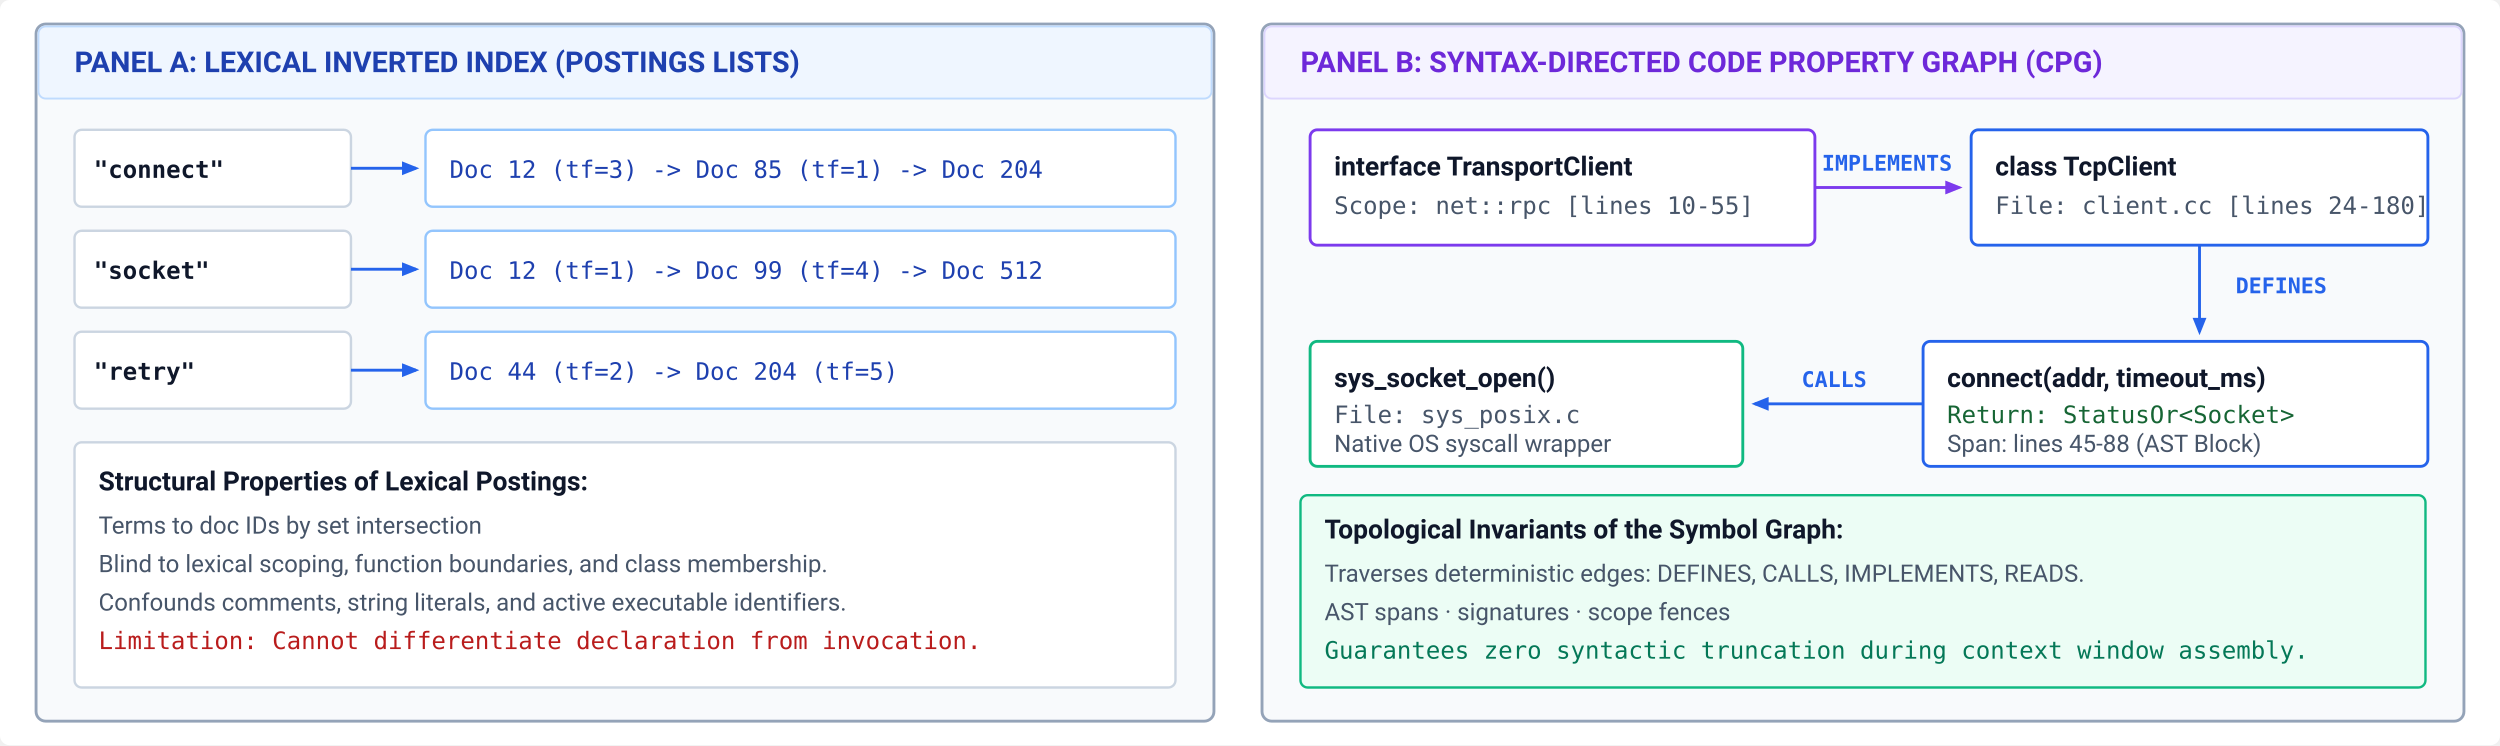
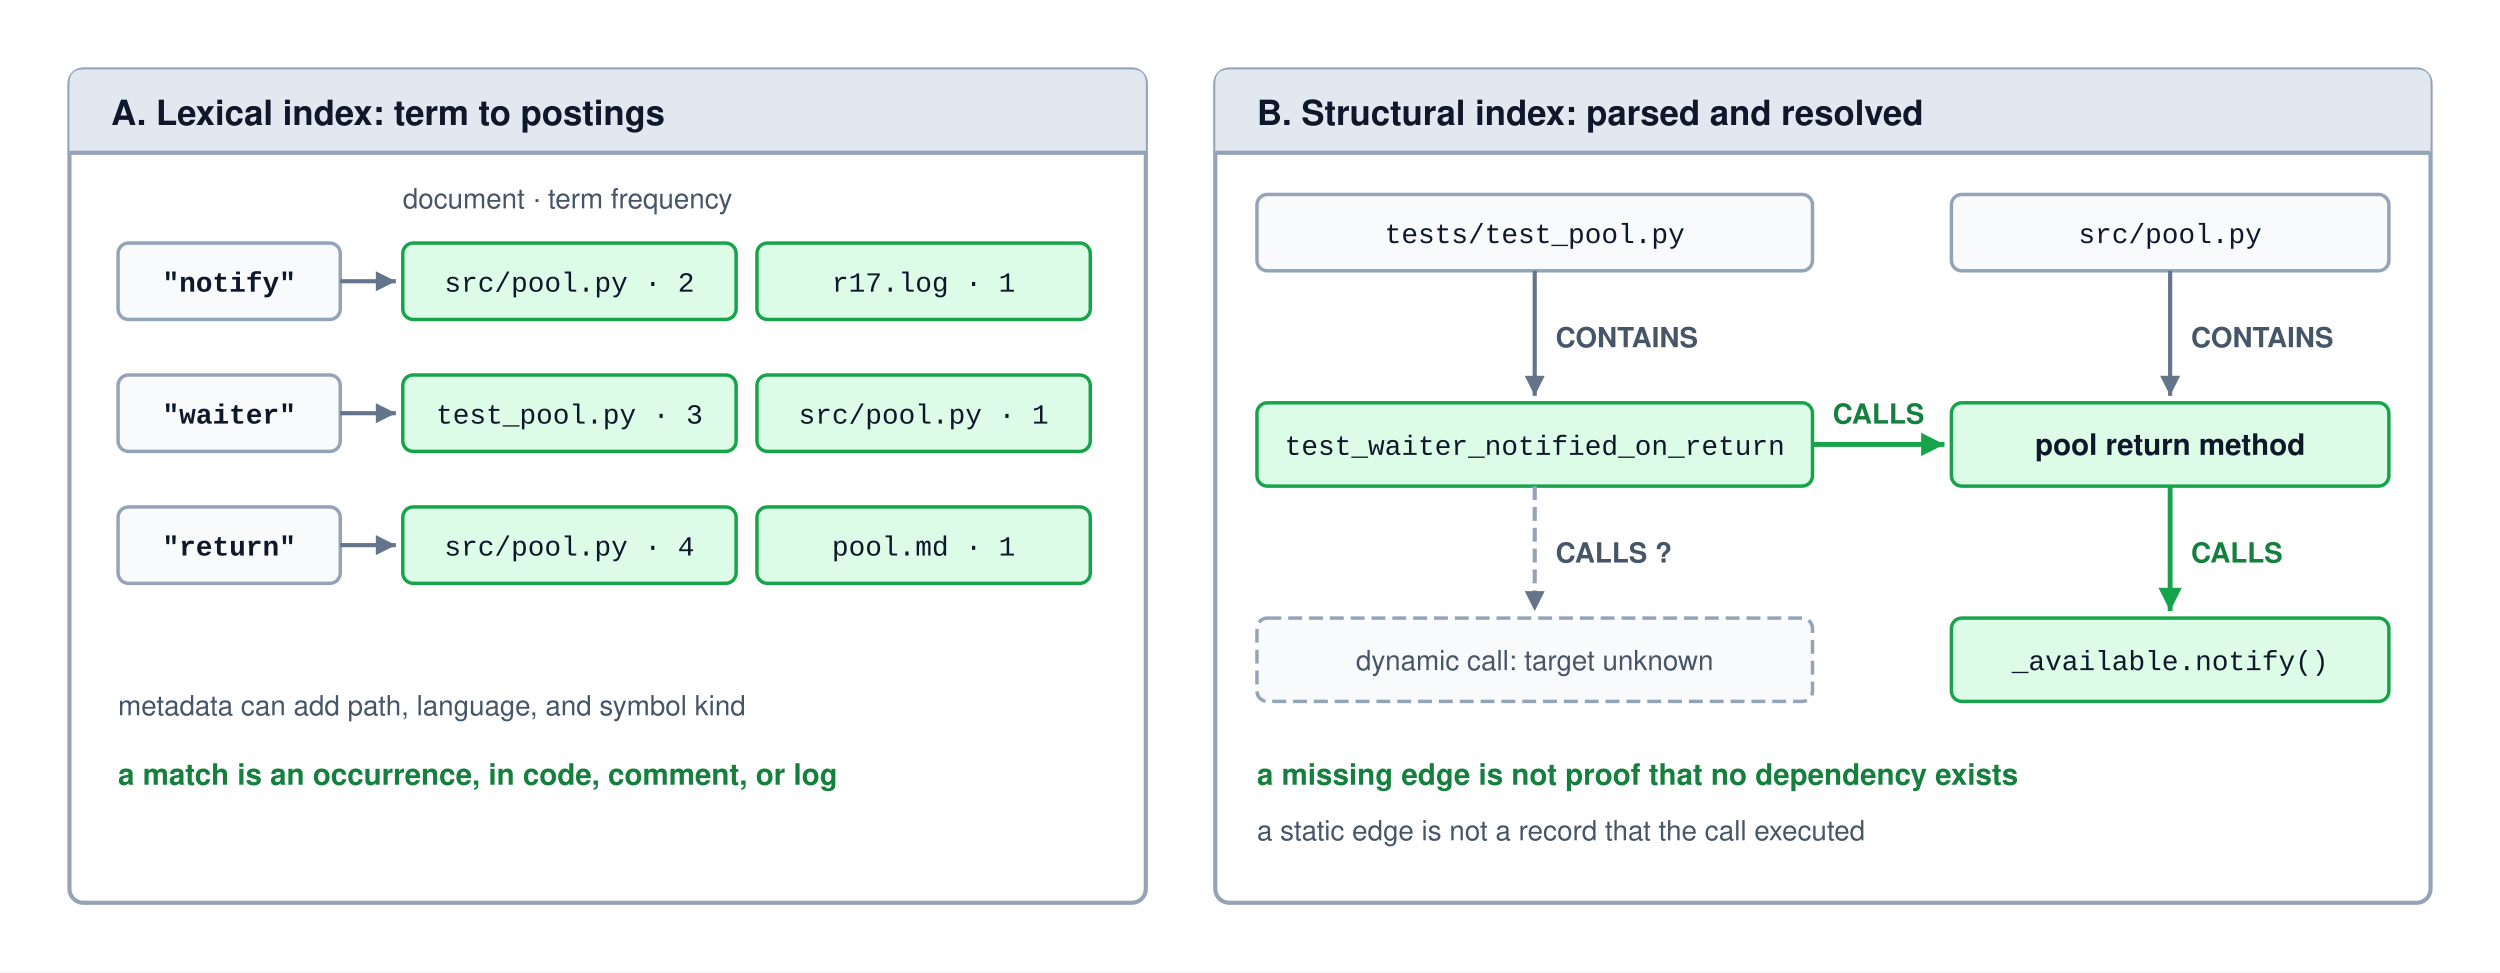
- <svg xmlns="http://www.w3.org/2000/svg" viewBox="0 0 1040 310" width="100%" height="100%" font-family="Helvetica Neue, Helvetica, Arial, sans-serif">
-   <rect x="0" y="0" width="1040" height="310" rx="4" fill="#ffffff" />
+ <svg xmlns="http://www.w3.org/2000/svg" viewBox="0 0 720 280" width="100%" height="100%" font-family="Helvetica Neue, Helvetica, Arial, sans-serif">
  <defs>
-     <style>
-       .panel-title { font-family: -apple-system, BlinkMacSystemFont, "Segoe UI", Roboto, sans-serif; font-weight: 700; font-size: 12px; }
-       .box-hdr { font-family: -apple-system, BlinkMacSystemFont, "Segoe UI", Roboto, sans-serif; font-size: 11px; font-weight: 700; fill: #0f172a; }
-       .box-sub { font-family: -apple-system, BlinkMacSystemFont, "Segoe UI", Roboto, sans-serif; font-size: 10px; fill: #475569; }
-       .mono { font-family: ui-monospace, SFMono-Regular, Menlo, Monaco, Consolas, monospace; font-size: 10px; }
-       .edge-lbl { font-family: ui-monospace, SFMono-Regular, Menlo, Monaco, Consolas, monospace; font-size: 9px; font-weight: 700; fill: #2563eb; }
-     </style>
-     <marker id="arr-blue" viewBox="0 0 10 10" refX="8" refY="5" markerWidth="6" markerHeight="6" orient="auto">
-       <path d="M 0 1 L 10 5 L 0 9 z" fill="#2563eb" />
+     <marker id="arr-gray" viewBox="0 0 10 10" refX="8" refY="5" markerWidth="6" markerHeight="6" orient="auto">
+       <path d="M 0 1 L 8 5 L 0 9 z" fill="#64748b" />
    </marker>
    <marker id="arr-green" viewBox="0 0 10 10" refX="8" refY="5" markerWidth="6" markerHeight="6" orient="auto">
-       <path d="M 0 1 L 10 5 L 0 9 z" fill="#16a34a" />
-     </marker>
-     <marker id="arr-purple" viewBox="0 0 10 10" refX="8" refY="5" markerWidth="6" markerHeight="6" orient="auto">
-       <path d="M 0 1 L 10 5 L 0 9 z" fill="#7c3aed" />
+       <path d="M 0 1 L 8 5 L 0 9 z" fill="#16a34a" />
    </marker>
  </defs>
-   <g transform="translate(15, 10)">
-     <rect width="490" height="290" rx="4" fill="#f8fafc" stroke="#94a3b8" stroke-width="1.2" />
-     <rect x="1" y="1" width="488" height="30" rx="3" fill="#eff6ff" stroke="#bfdbfe" stroke-width="0.8" />
-     <text x="16" y="20" class="panel-title" fill="#1e40af">PANEL A: LEXICAL INVERTED INDEX (POSTINGS LISTS)</text>
-     <rect x="16" y="44" width="115" height="32" rx="3" fill="#ffffff" stroke="#cbd5e1" stroke-width="1" />
-     <text x="24" y="64" class="mono" font-weight="700" fill="#0f172a">"connect"</text>
-     <path d="M 131 60 L 158 60" fill="none" stroke="#2563eb" stroke-width="1.2" marker-end="url(#arr-blue)" />
-     <rect x="162" y="44" width="312" height="32" rx="3" fill="#ffffff" stroke="#93c5fd" stroke-width="1" />
-     <text x="172" y="64" class="mono" fill="#1e40af">Doc 12 (tf=3) -&gt; Doc 85 (tf=1) -&gt; Doc 204</text>
-     <rect x="16" y="86" width="115" height="32" rx="3" fill="#ffffff" stroke="#cbd5e1" stroke-width="1" />
-     <text x="24" y="106" class="mono" font-weight="700" fill="#0f172a">"socket"</text>
-     <path d="M 131 102 L 158 102" fill="none" stroke="#2563eb" stroke-width="1.2" marker-end="url(#arr-blue)" />
-     <rect x="162" y="86" width="312" height="32" rx="3" fill="#ffffff" stroke="#93c5fd" stroke-width="1" />
-     <text x="172" y="106" class="mono" fill="#1e40af">Doc 12 (tf=1) -&gt; Doc 99 (tf=4) -&gt; Doc 512</text>
-     <rect x="16" y="128" width="115" height="32" rx="3" fill="#ffffff" stroke="#cbd5e1" stroke-width="1" />
-     <text x="24" y="148" class="mono" font-weight="700" fill="#0f172a">"retry"</text>
-     <path d="M 131 144 L 158 144" fill="none" stroke="#2563eb" stroke-width="1.2" marker-end="url(#arr-blue)" />
-     <rect x="162" y="128" width="312" height="32" rx="3" fill="#ffffff" stroke="#93c5fd" stroke-width="1" />
-     <text x="172" y="148" class="mono" fill="#1e40af">Doc 44 (tf=2) -&gt; Doc 204 (tf=5)</text>
-     <rect x="16" y="174" width="458" height="102" rx="3" fill="#ffffff" stroke="#cbd5e1" stroke-width="1" />
-     <text x="26" y="194" class="box-hdr">Structural Properties of Lexical Postings:</text>
-     <text x="26" y="212" class="box-sub">Terms to doc IDs by set intersection</text>
-     <text x="26" y="228" class="box-sub">Blind to lexical scoping, function boundaries, and class membership.</text>
-     <text x="26" y="244" class="box-sub">Confounds comments, string literals, and active executable identifiers.</text>
-     <text x="26" y="260" class="mono" fill="#b91c1c">Limitation: Cannot differentiate declaration from invocation.</text>
-   </g>
-   <g transform="translate(525, 10)">
-     <rect width="500" height="290" rx="4" fill="#f8fafc" stroke="#94a3b8" stroke-width="1.2" />
-     <rect x="1" y="1" width="498" height="30" rx="3" fill="#f5f3ff" stroke="#ddd6fe" stroke-width="0.8" />
-     <text x="16" y="20" class="panel-title" fill="#6d28d9">PANEL B: SYNTAX-DIRECTED CODE PROPERTY GRAPH (CPG)</text>
-     <rect x="20" y="44" width="210" height="48" rx="3" fill="#ffffff" stroke="#7c3aed" stroke-width="1.2" />
-     <text x="30" y="63" class="box-hdr" fill="#6d28d9">interface TransportClient</text>
-     <text x="30" y="79" class="mono" fill="#475569">Scope: net::rpc [lines 10-55]</text>
-     <path d="M 230 68 L 290 68" fill="none" stroke="#7c3aed" stroke-width="1.2" marker-end="url(#arr-purple)" />
-     <text x="260" y="61" class="edge-lbl" fill="#7c3aed" text-anchor="middle">IMPLEMENTS</text>
-     <rect x="295" y="44" width="190" height="48" rx="3" fill="#ffffff" stroke="#2563eb" stroke-width="1.2" />
-     <text x="305" y="63" class="box-hdr" fill="#1e40af">class TcpClient</text>
-     <text x="305" y="79" class="mono" fill="#475569">File: client.cc [lines 24-180]</text>
-     <path d="M 390 92 L 390 128" fill="none" stroke="#2563eb" stroke-width="1.2" marker-end="url(#arr-blue)" />
-     <text x="424" y="112" class="edge-lbl" text-anchor="middle">DEFINES</text>
-     <rect x="275" y="132" width="210" height="52" rx="3" fill="#ffffff" stroke="#2563eb" stroke-width="1.2" />
-     <text x="285" y="151" class="box-hdr" fill="#1e40af">connect(addr, timeout_ms)</text>
-     <text x="285" y="166" class="mono" fill="#166534">Return: StatusOr&lt;Socket&gt;</text>
-     <text x="285" y="178" class="box-sub">Span: lines 45-88 (AST Block)</text>
-     <path d="M 275 158 L 205 158" fill="none" stroke="#2563eb" stroke-width="1.2" marker-end="url(#arr-blue)" />
-     <text x="238" y="151" class="edge-lbl" text-anchor="middle">CALLS</text>
-     <rect x="20" y="132" width="180" height="52" rx="3" fill="#ffffff" stroke="#10b981" stroke-width="1.2" />
-     <text x="30" y="151" class="box-hdr" fill="#15803d">sys_socket_open()</text>
-     <text x="30" y="166" class="mono" fill="#475569">File: sys_posix.c</text>
-     <text x="30" y="178" class="box-sub">Native OS syscall wrapper</text>
-     <rect x="16" y="196" width="468" height="80" rx="3" fill="#ecfdf5" stroke="#10b981" stroke-width="1" />
-     <text x="26" y="214" class="box-hdr" fill="#15803d">Topological Invariants of the Symbol Graph:</text>
-     <text x="26" y="232" class="box-sub">Traverses deterministic edges: DEFINES, CALLS, IMPLEMENTS, READS.</text>
-     <text x="26" y="248" class="box-sub">AST spans · signatures · scope fences</text>
-     <text x="26" y="264" class="mono" fill="#047857">Guarantees zero syntactic truncation during context window assembly.</text>
-   </g>
+   <rect width="720" height="280" fill="#ffffff" />
+   <rect x="20" y="20" width="310" height="240" rx="4" fill="#ffffff" stroke="#94a3b8" stroke-width="1.2" />
+   <path d="M 20 44 V 24 Q 20 20 24 20 H 326 Q 330 20 330 24 V 44 Z" fill="#e2e8f0" />
+   <line x1="20" y1="44" x2="330" y2="44" stroke="#94a3b8" stroke-width="1.2" />
+   <text x="32" y="36" font-size="10" font-weight="700" fill="#0f172a">A. Lexical index: term to postings</text>
+   <text x="116" y="60" text-anchor="start" font-size="8" font-weight="400" fill="#475569">document · term frequency</text>
+   <rect x="34" y="70" width="64" height="22" rx="3" fill="#f8fafc" stroke="#94a3b8" stroke-width="1" />
+   <text x="66" y="84" text-anchor="middle" font-size="8" font-weight="700" fill="#0f172a" font-family="Courier New, monospace">"notify"</text>
+   <line x1="98" y1="81" x2="114" y2="81" stroke="#64748b" stroke-width="1.2" marker-end="url(#arr-gray)" />
+   <rect x="116" y="70" width="96" height="22" rx="3" fill="#dcfce7" stroke="#16a34a" stroke-width="1" />
+   <text x="164" y="84" text-anchor="middle" font-size="8" font-weight="400" fill="#0f172a" font-family="Courier New, monospace">src/pool.py · 2</text>
+   <rect x="218" y="70" width="96" height="22" rx="3" fill="#dcfce7" stroke="#16a34a" stroke-width="1" />
+   <text x="266" y="84" text-anchor="middle" font-size="8" font-weight="400" fill="#0f172a" font-family="Courier New, monospace">r17.log · 1</text>
+   <rect x="34" y="108" width="64" height="22" rx="3" fill="#f8fafc" stroke="#94a3b8" stroke-width="1" />
+   <text x="66" y="122" text-anchor="middle" font-size="8" font-weight="700" fill="#0f172a" font-family="Courier New, monospace">"waiter"</text>
+   <line x1="98" y1="119" x2="114" y2="119" stroke="#64748b" stroke-width="1.2" marker-end="url(#arr-gray)" />
+   <rect x="116" y="108" width="96" height="22" rx="3" fill="#dcfce7" stroke="#16a34a" stroke-width="1" />
+   <text x="164" y="122" text-anchor="middle" font-size="8" font-weight="400" fill="#0f172a" font-family="Courier New, monospace">test_pool.py · 3</text>
+   <rect x="218" y="108" width="96" height="22" rx="3" fill="#dcfce7" stroke="#16a34a" stroke-width="1" />
+   <text x="266" y="122" text-anchor="middle" font-size="8" font-weight="400" fill="#0f172a" font-family="Courier New, monospace">src/pool.py · 1</text>
+   <rect x="34" y="146" width="64" height="22" rx="3" fill="#f8fafc" stroke="#94a3b8" stroke-width="1" />
+   <text x="66" y="160" text-anchor="middle" font-size="8" font-weight="700" fill="#0f172a" font-family="Courier New, monospace">"return"</text>
+   <line x1="98" y1="157" x2="114" y2="157" stroke="#64748b" stroke-width="1.2" marker-end="url(#arr-gray)" />
+   <rect x="116" y="146" width="96" height="22" rx="3" fill="#dcfce7" stroke="#16a34a" stroke-width="1" />
+   <text x="164" y="160" text-anchor="middle" font-size="8" font-weight="400" fill="#0f172a" font-family="Courier New, monospace">src/pool.py · 4</text>
+   <rect x="218" y="146" width="96" height="22" rx="3" fill="#dcfce7" stroke="#16a34a" stroke-width="1" />
+   <text x="266" y="160" text-anchor="middle" font-size="8" font-weight="400" fill="#0f172a" font-family="Courier New, monospace">pool.md · 1</text>
+   <text x="34" y="206" text-anchor="start" font-size="8" font-weight="400" fill="#475569">metadata can add path, language, and symbol kind</text>
+   <text x="34" y="226" text-anchor="start" font-size="8.5" font-weight="700" fill="#15803d">a match is an occurrence, in code, comment, or log</text>
+   <rect x="350" y="20" width="350" height="240" rx="4" fill="#ffffff" stroke="#94a3b8" stroke-width="1.2" />
+   <path d="M 350 44 V 24 Q 350 20 354 20 H 696 Q 700 20 700 24 V 44 Z" fill="#e2e8f0" />
+   <line x1="350" y1="44" x2="700" y2="44" stroke="#94a3b8" stroke-width="1.2" />
+   <text x="362" y="36" font-size="10" font-weight="700" fill="#0f172a">B. Structural index: parsed and resolved</text>
+   <rect x="362" y="56" width="160" height="22" rx="3" fill="#f8fafc" stroke="#94a3b8" stroke-width="1" />
+   <text x="442" y="70" text-anchor="middle" font-size="8" font-weight="400" fill="#0f172a" font-family="Courier New, monospace">tests/test_pool.py</text>
+   <rect x="562" y="56" width="126" height="22" rx="3" fill="#f8fafc" stroke="#94a3b8" stroke-width="1" />
+   <text x="625" y="70" text-anchor="middle" font-size="8" font-weight="400" fill="#0f172a" font-family="Courier New, monospace">src/pool.py</text>
+   <rect x="362" y="116" width="160" height="24" rx="3" fill="#dcfce7" stroke="#16a34a" stroke-width="1" />
+   <text x="442" y="131" text-anchor="middle" font-size="8" font-weight="400" fill="#0f172a" font-family="Courier New, monospace">test_waiter_notified_on_return</text>
+   <rect x="562" y="116" width="126" height="24" rx="3" fill="#dcfce7" stroke="#16a34a" stroke-width="1" />
+   <text x="625" y="131" text-anchor="middle" font-size="8.5" font-weight="700" fill="#0f172a">pool return method</text>
+   <rect x="362" y="178" width="160" height="24" rx="3" fill="#f8fafc" stroke="#94a3b8" stroke-width="1" stroke-dasharray="4,2" />
+   <text x="442" y="193" text-anchor="middle" font-size="8" font-weight="400" fill="#475569">dynamic call: target unknown</text>
+   <rect x="562" y="178" width="126" height="24" rx="3" fill="#dcfce7" stroke="#16a34a" stroke-width="1" />
+   <text x="625" y="193" text-anchor="middle" font-size="8" font-weight="400" fill="#0f172a" font-family="Courier New, monospace">_available.notify()</text>
+   <line x1="442" y1="78" x2="442" y2="114" stroke="#64748b" stroke-width="1.2" marker-end="url(#arr-gray)" />
+   <text x="448" y="100" text-anchor="start" font-size="8" font-weight="700" fill="#475569">CONTAINS</text>
+   <line x1="625" y1="78" x2="625" y2="114" stroke="#64748b" stroke-width="1.2" marker-end="url(#arr-gray)" />
+   <text x="631" y="100" text-anchor="start" font-size="8" font-weight="700" fill="#475569">CONTAINS</text>
+   <line x1="522" y1="128" x2="560" y2="128" stroke="#16a34a" stroke-width="1.4" marker-end="url(#arr-green)" />
+   <text x="541" y="122" text-anchor="middle" font-size="8" font-weight="700" fill="#15803d">CALLS</text>
+   <line x1="625" y1="140" x2="625" y2="176" stroke="#16a34a" stroke-width="1.4" marker-end="url(#arr-green)" />
+   <text x="631" y="162" text-anchor="start" font-size="8" font-weight="700" fill="#15803d">CALLS</text>
+   <line x1="442" y1="140" x2="442" y2="176" stroke="#94a3b8" stroke-width="1.2" stroke-dasharray="4,2" marker-end="url(#arr-gray)" />
+   <text x="448" y="162" text-anchor="start" font-size="8" font-weight="700" fill="#475569">CALLS ?</text>
+   <text x="362" y="226" text-anchor="start" font-size="8.5" font-weight="700" fill="#15803d">a missing edge is not proof that no dependency exists</text>
+   <text x="362" y="242" text-anchor="start" font-size="8" font-weight="400" fill="#475569">a static edge is not a record that the call executed</text>
</svg>
